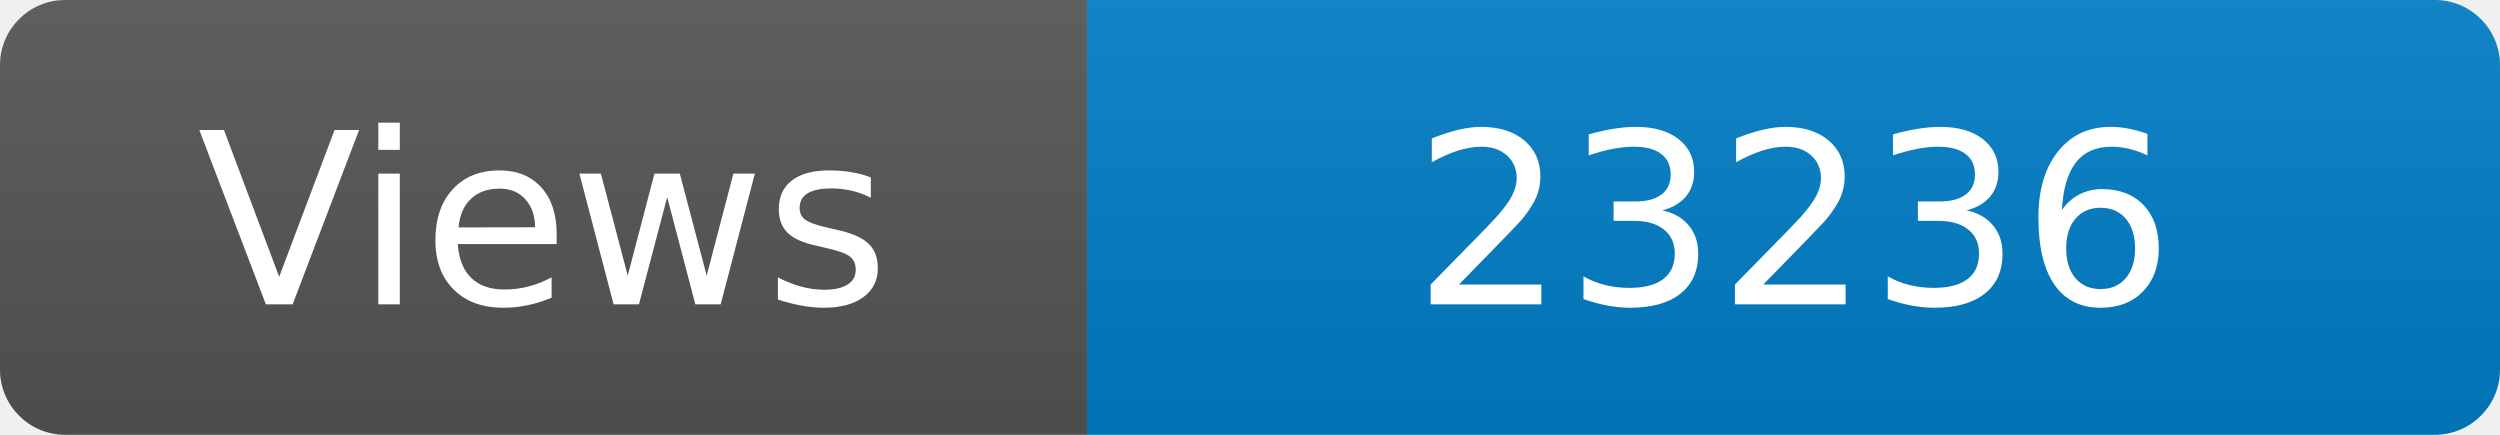
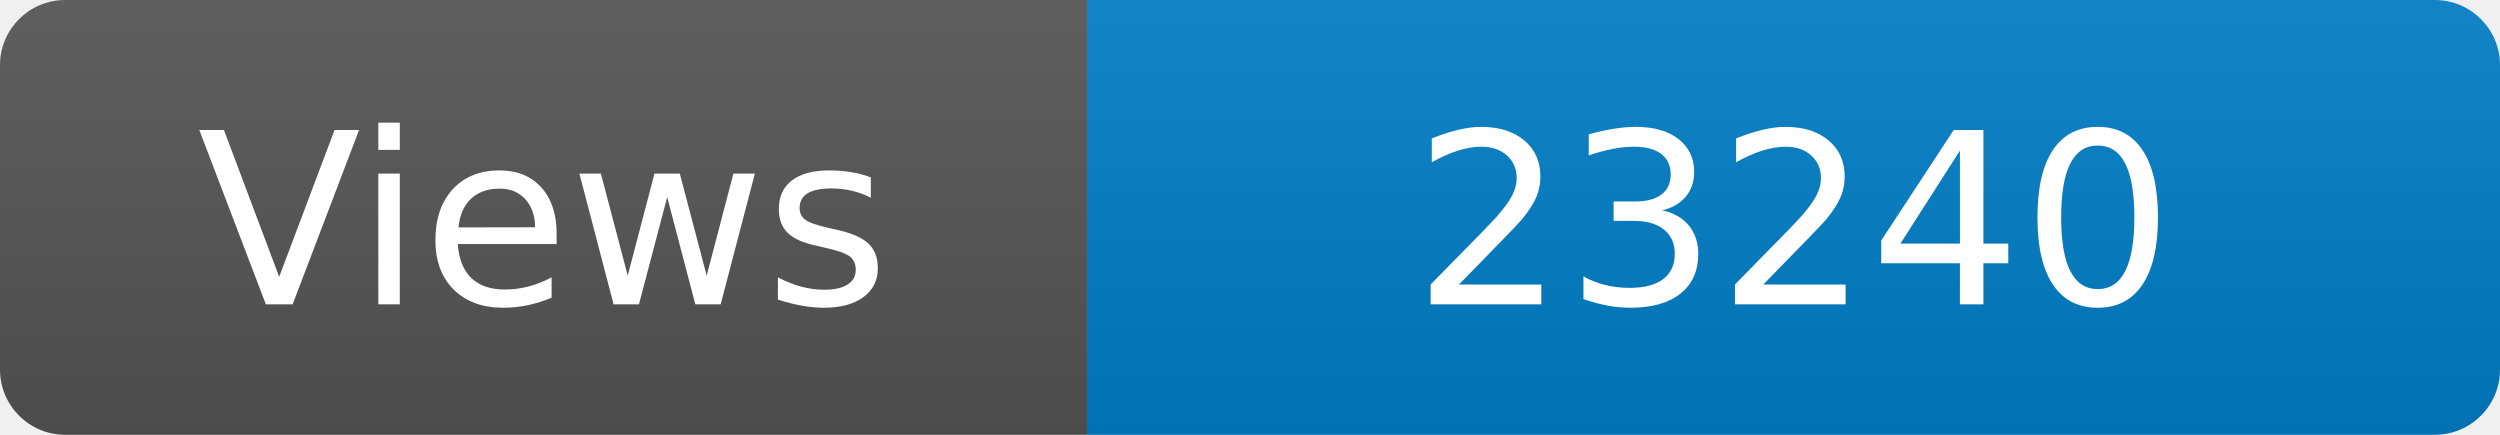
<svg xmlns="http://www.w3.org/2000/svg" width="115" height="20" role="img" aria-label="Maintained?: yes">
  <linearGradient id="s" x2="0" y2="100%">
    <stop offset="0" stop-color="#bbb" stop-opacity=".1" />
    <stop offset="1" stop-opacity=".1" />
  </linearGradient>
  <clipPath id="r">
    <rect width="115" height="20" rx="3" fill="#fff" />
  </clipPath>
  <g clip-path="url(#r)">
    <rect width="50" height="20" fill="#555" />
    <rect x="50" width="160" height="20" fill="#007ec6" />
    <rect width="115" height="20" fill="url(#s)" />
  </g>
  <g fill="#fff" text-anchor="middle" font-family="Verdana,Geneva,DejaVu Sans,sans-serif" font-size="110">
    <text x="250" y="140" transform="scale(.1)" fill="#fff">Views</text>
-     <text x="825" y="140" transform="scale(.1)" fill="#fff">23236</text>
+     <text x="825" y="140" transform="scale(.1)" fill="#fff">23240</text>
  </g>
</svg>
